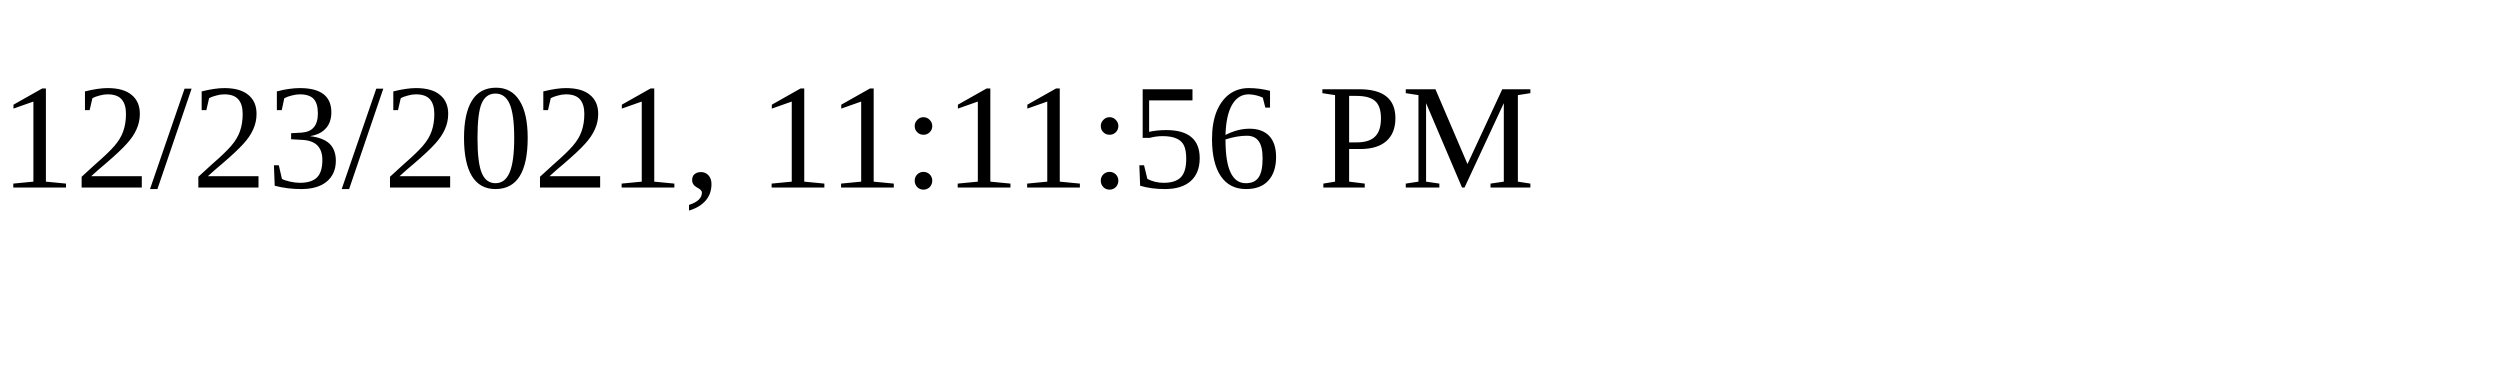
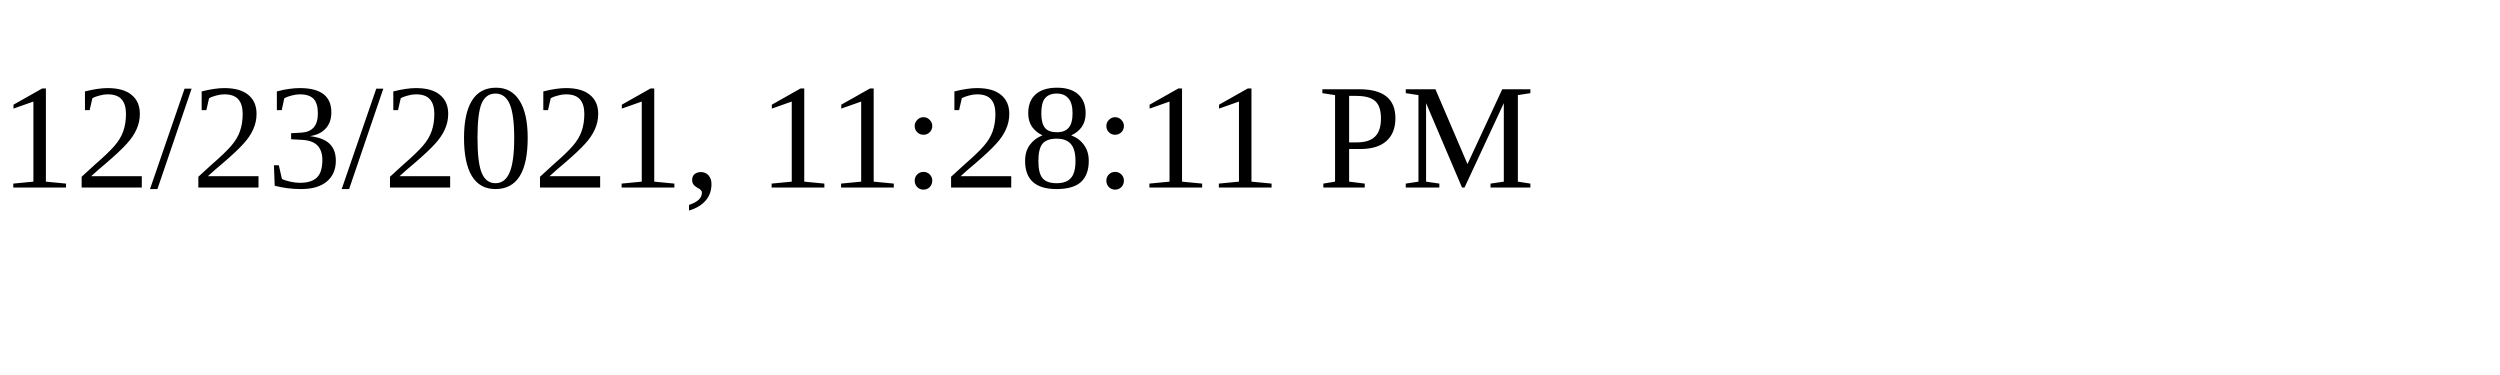
<svg xmlns="http://www.w3.org/2000/svg" height="30" width="200">
-   <text x="0" y="15">12/23/2021, 11:11:56 PM</text>
+   <text x="0" y="15">12/23/2021, 11:28:11 PM</text>
</svg>
